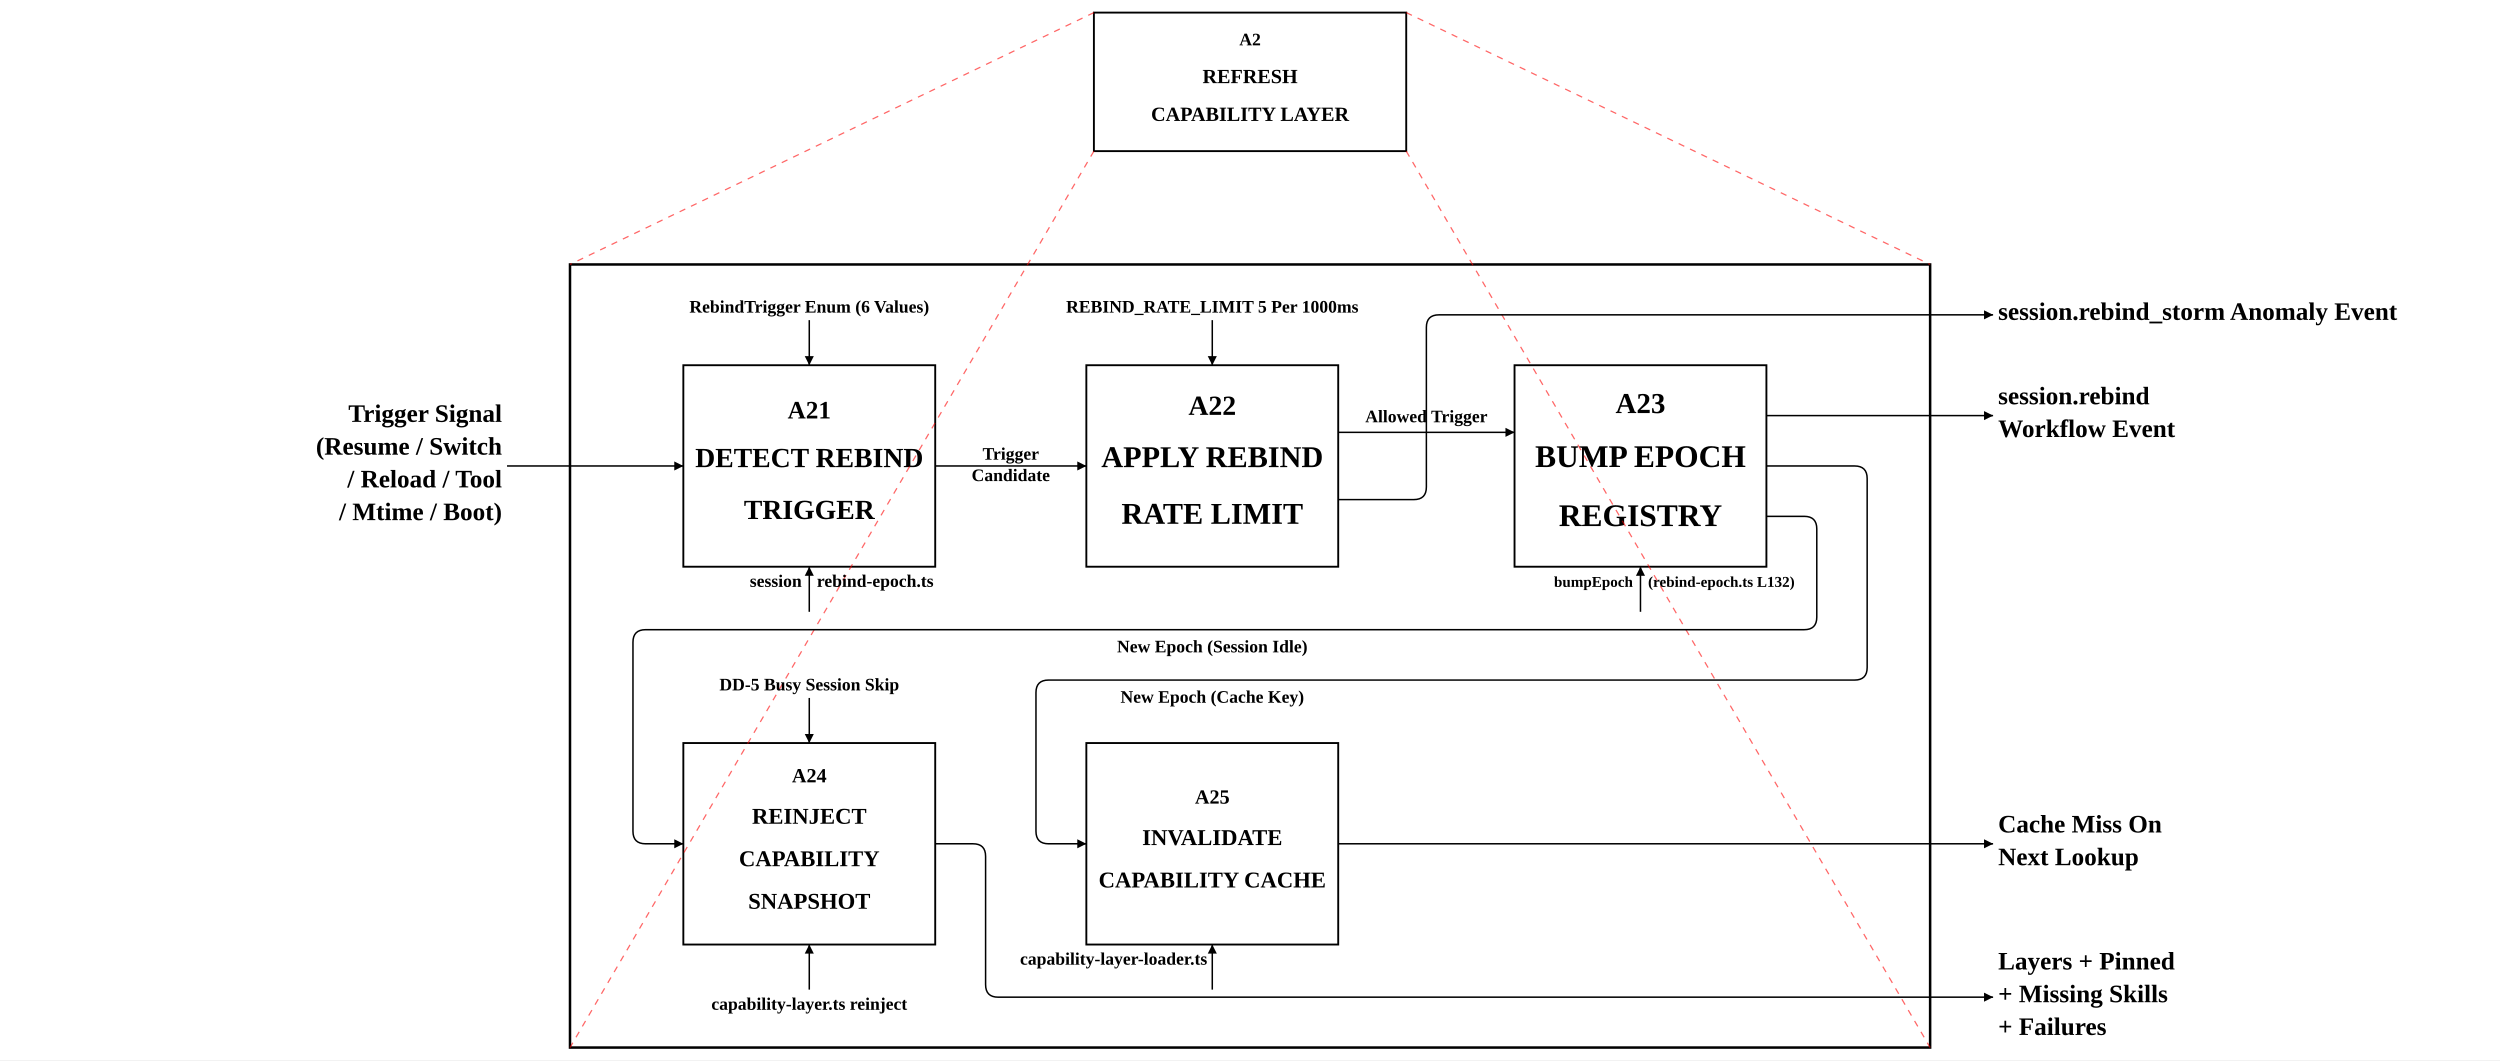
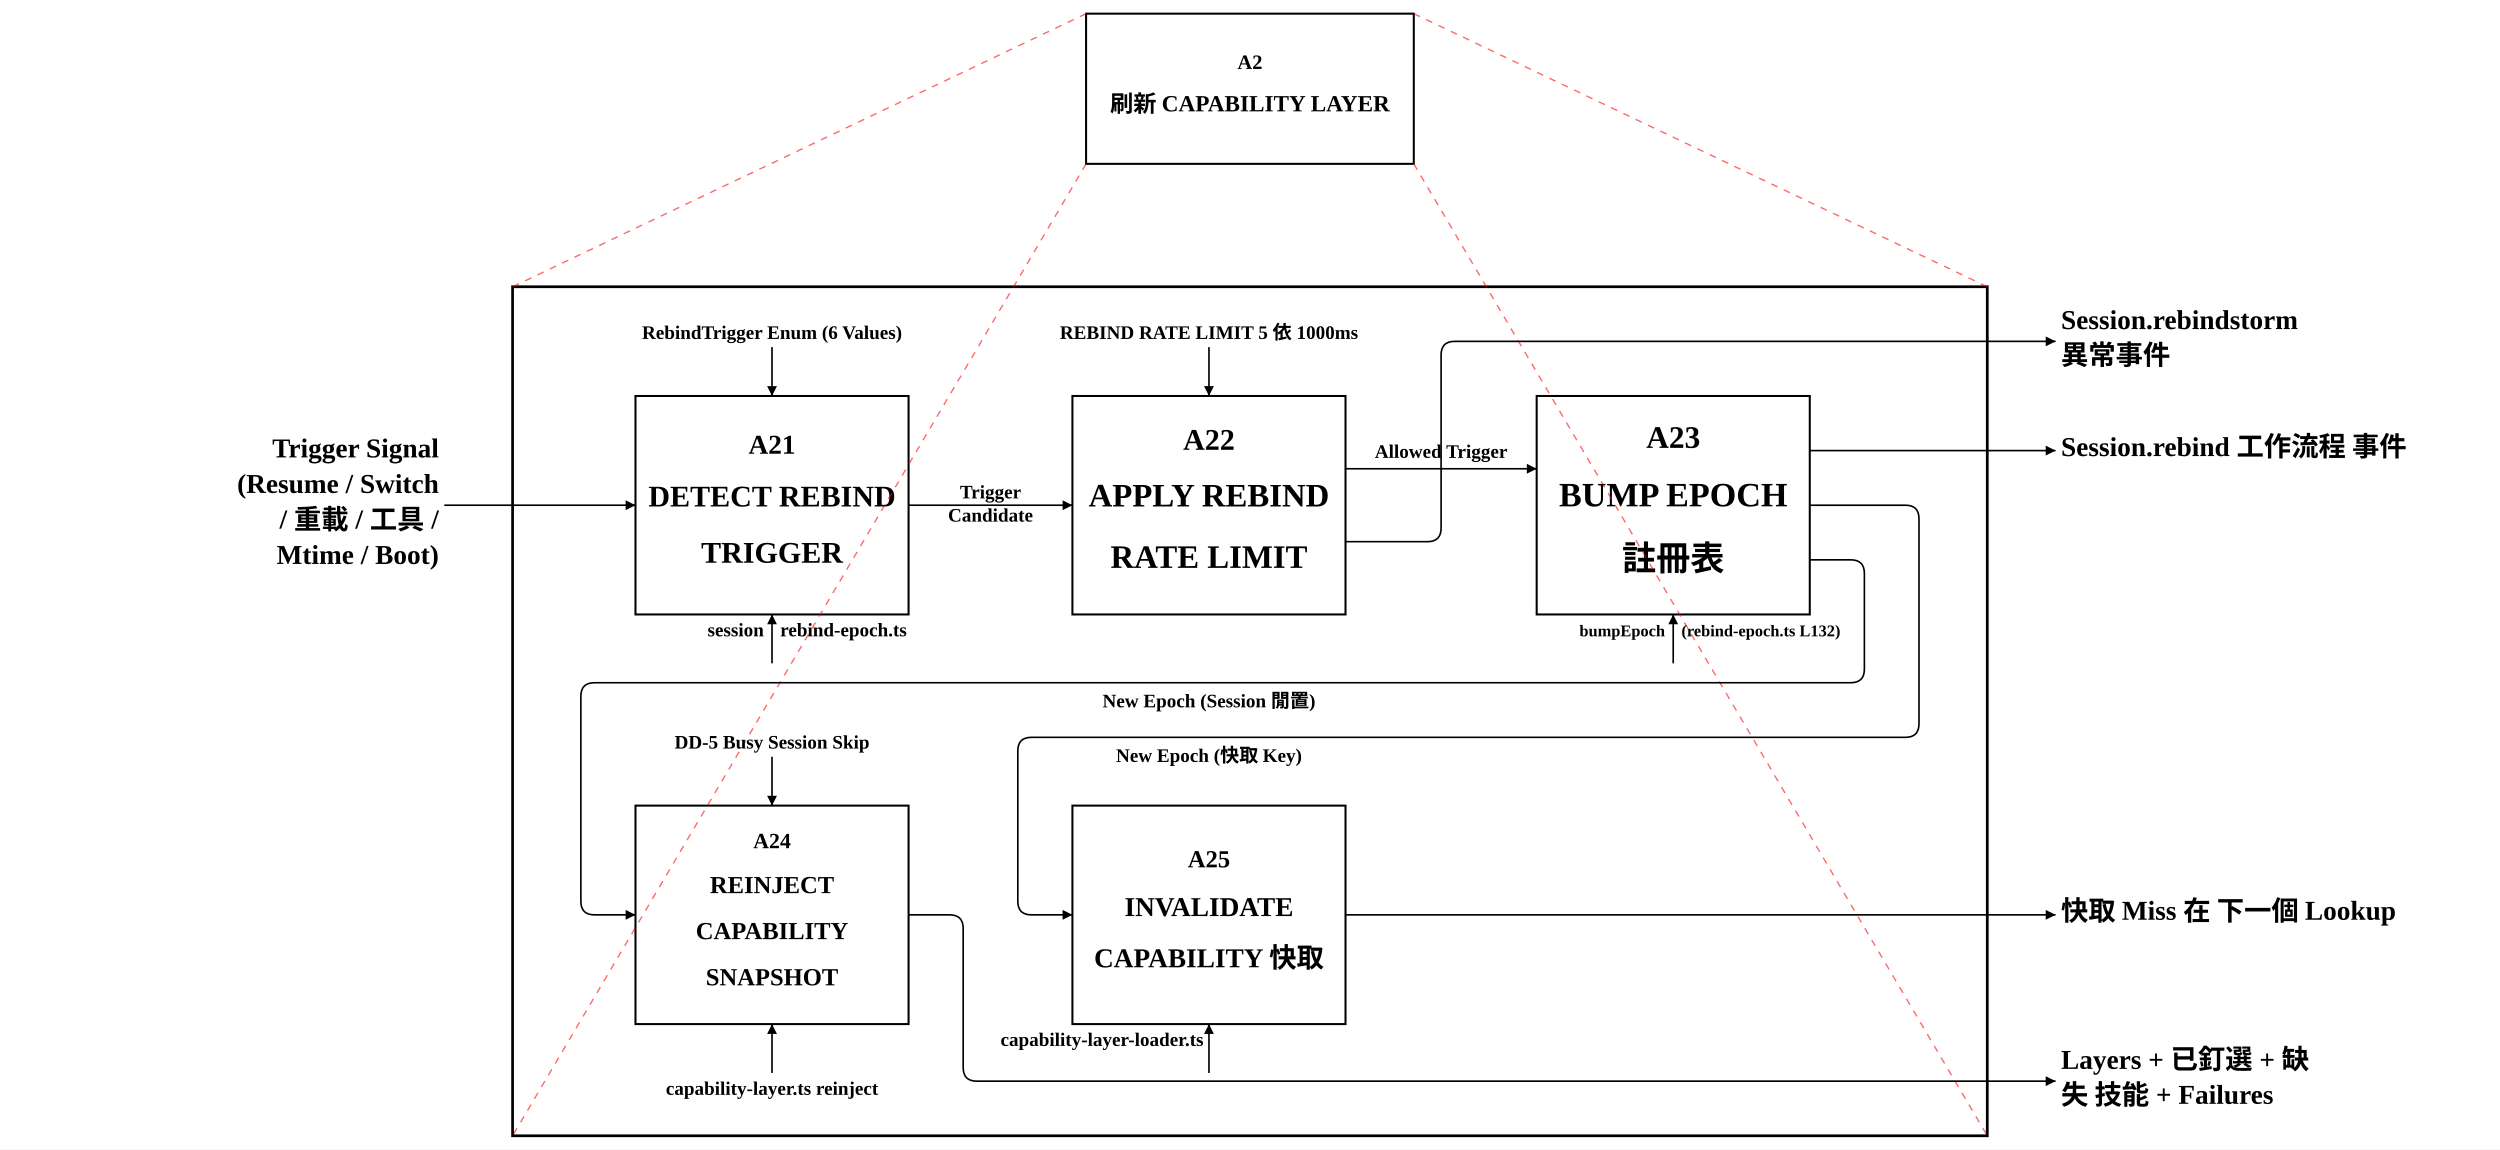
- <svg xmlns="http://www.w3.org/2000/svg" width="1985.1" height="841.8" viewBox="-412.6 -170.0 1985.1 841.8">
+ <svg xmlns="http://www.w3.org/2000/svg" width="1830.9" height="841.8" viewBox="-335.4 -170.0 1830.9 841.8">
  <defs>
    <marker id="arrow" viewBox="0 0 10 10" refX="10" refY="5" markerWidth="6" markerHeight="6" orient="auto-start-reverse">
      <path d="M 0 0 L 10 5 L 0 10 z" fill="black" />
    </marker>
    <marker id="call_arrow" viewBox="0 0 10 10" refX="10" refY="5" markerWidth="8" markerHeight="8" orient="auto-start-reverse">
      <path d="M 0 0 L 10 5 L 0 10 M 0 2 L 6 5 L 0 8" fill="none" stroke="black" stroke-width="1" />
    </marker>
  </defs>
-   <rect x="-412.6" y="-170.0" width="1985.1" height="841.8" fill="white" />
+   <rect x="-335.4" y="-170.0" width="1830.9" height="841.8" fill="white" />
  <rect x="130.0" y="120.0" width="200.0" height="160.0" stroke="black" fill="white" stroke-width="1.5" data-id="A21" />
  <text x="230.0" y="162.3" text-anchor="middle" font-size="20" font-weight="bold" font-family="'Times New Roman', 'BiauKai', 'DFKai-SB', '標楷體', 'KaiTi', serif" data-id="A21">A21</text>
  <text x="230.0" y="200.9" text-anchor="middle" font-size="22" font-weight="bold" font-family="'Times New Roman', 'BiauKai', 'DFKai-SB', '標楷體', 'KaiTi', serif" data-id="A21">DETECT REBIND</text>
  <text x="230.0" y="242.1" text-anchor="middle" font-size="22" font-weight="bold" font-family="'Times New Roman', 'BiauKai', 'DFKai-SB', '標楷體', 'KaiTi', serif" data-id="A21">TRIGGER</text>
  <rect x="450.0" y="120.0" width="200.0" height="160.0" stroke="black" fill="white" stroke-width="1.5" data-id="A22" />
  <text x="550.0" y="159.4" text-anchor="middle" font-size="22" font-weight="bold" font-family="'Times New Roman', 'BiauKai', 'DFKai-SB', '標楷體', 'KaiTi', serif" data-id="A22">A22</text>
  <text x="550.0" y="200.9" text-anchor="middle" font-size="24" font-weight="bold" font-family="'Times New Roman', 'BiauKai', 'DFKai-SB', '標楷體', 'KaiTi', serif" data-id="A22">APPLY REBIND</text>
  <text x="550.0" y="245.9" text-anchor="middle" font-size="24" font-weight="bold" font-family="'Times New Roman', 'BiauKai', 'DFKai-SB', '標楷體', 'KaiTi', serif" data-id="A22">RATE LIMIT</text>
  <rect x="790.0" y="120.0" width="200.0" height="160.0" stroke="black" fill="white" stroke-width="1.5" data-id="A23" />
  <text x="890.0" y="158.0" text-anchor="middle" font-size="23" font-weight="bold" font-family="'Times New Roman', 'BiauKai', 'DFKai-SB', '標楷體', 'KaiTi', serif" data-id="A23">A23</text>
  <text x="890.0" y="200.8" text-anchor="middle" font-size="25" font-weight="bold" font-family="'Times New Roman', 'BiauKai', 'DFKai-SB', '標楷體', 'KaiTi', serif" data-id="A23">BUMP EPOCH</text>
-   <text x="890.0" y="247.7" text-anchor="middle" font-size="25" font-weight="bold" font-family="'Times New Roman', 'BiauKai', 'DFKai-SB', '標楷體', 'KaiTi', serif" data-id="A23">REGISTRY</text>
+   <text x="890.0" y="247.7" text-anchor="middle" font-size="25" font-weight="bold" font-family="'Times New Roman', 'BiauKai', 'DFKai-SB', '標楷體', 'KaiTi', serif" data-id="A23">註冊表</text>
  <rect x="130.0" y="420.0" width="200.0" height="160.0" stroke="black" fill="white" stroke-width="1.5" data-id="A24" />
  <text x="230.0" y="451.2" text-anchor="middle" font-size="16" font-weight="bold" font-family="'Times New Roman', 'BiauKai', 'DFKai-SB', '標楷體', 'KaiTi', serif" data-id="A24">A24</text>
  <text x="230.0" y="484.1" text-anchor="middle" font-size="18" font-weight="bold" font-family="'Times New Roman', 'BiauKai', 'DFKai-SB', '標楷體', 'KaiTi', serif" data-id="A24">REINJECT</text>
  <text x="230.0" y="517.8" text-anchor="middle" font-size="18" font-weight="bold" font-family="'Times New Roman', 'BiauKai', 'DFKai-SB', '標楷體', 'KaiTi', serif" data-id="A24">CAPABILITY</text>
  <text x="230.0" y="551.6" text-anchor="middle" font-size="18" font-weight="bold" font-family="'Times New Roman', 'BiauKai', 'DFKai-SB', '標楷體', 'KaiTi', serif" data-id="A24">SNAPSHOT</text>
  <rect x="450.0" y="420.0" width="200.0" height="160.0" stroke="black" fill="white" stroke-width="1.5" data-id="A25" />
-   <text x="550.0" y="468.1" text-anchor="middle" font-size="16" font-weight="bold" font-family="'Times New Roman', 'BiauKai', 'DFKai-SB', '標楷體', 'KaiTi', serif" data-id="A25">A25</text>
-   <text x="550.0" y="501.0" text-anchor="middle" font-size="18" font-weight="bold" font-family="'Times New Roman', 'BiauKai', 'DFKai-SB', '標楷體', 'KaiTi', serif" data-id="A25">INVALIDATE</text>
-   <text x="550.0" y="534.7" text-anchor="middle" font-size="18" font-weight="bold" font-family="'Times New Roman', 'BiauKai', 'DFKai-SB', '標楷體', 'KaiTi', serif" data-id="A25">CAPABILITY CACHE</text>
+   <text x="550.0" y="465.2" text-anchor="middle" font-size="18" font-weight="bold" font-family="'Times New Roman', 'BiauKai', 'DFKai-SB', '標楷體', 'KaiTi', serif" data-id="A25">A25</text>
+   <text x="550.0" y="500.9" text-anchor="middle" font-size="20" font-weight="bold" font-family="'Times New Roman', 'BiauKai', 'DFKai-SB', '標楷體', 'KaiTi', serif" data-id="A25">INVALIDATE</text>
+   <text x="550.0" y="538.4" text-anchor="middle" font-size="20" font-weight="bold" font-family="'Times New Roman', 'BiauKai', 'DFKai-SB', '標楷體', 'KaiTi', serif" data-id="A25">CAPABILITY 快取</text>
  <rect x="40.0" y="40.0" width="1080.0" height="621.8" stroke="black" fill="none" stroke-width="2" />
-   <rect x="456.0" y="-160.0" width="248.0" height="110.0" stroke="black" fill="white" stroke-width="1.5" data-id="A2" />
-   <text x="580.0" y="-134.0" text-anchor="middle" font-size="14" font-weight="bold" font-family="'Times New Roman', 'BiauKai', 'DFKai-SB', '標楷體', 'KaiTi', serif" data-id="A2">A2</text>
-   <text x="580.0" y="-104.0" text-anchor="middle" font-size="16" font-weight="bold" font-family="'Times New Roman', 'BiauKai', 'DFKai-SB', '標楷體', 'KaiTi', serif" data-id="A2">REFRESH</text>
-   <text x="580.0" y="-74.0" text-anchor="middle" font-size="16" font-weight="bold" font-family="'Times New Roman', 'BiauKai', 'DFKai-SB', '標楷體', 'KaiTi', serif" data-id="A2">CAPABILITY LAYER</text>
-   <line x1="456.0" y1="-160.0" x2="40.0" y2="40.0" stroke="red" stroke-dasharray="5,5" stroke-width="1.0" opacity="0.6" />
-   <line x1="704.0" y1="-160.0" x2="1120.0" y2="40.0" stroke="red" stroke-dasharray="5,5" stroke-width="1.0" opacity="0.6" />
-   <line x1="456.0" y1="-50.0" x2="40.0" y2="661.8" stroke="red" stroke-dasharray="5,5" stroke-width="1.0" opacity="0.6" />
-   <line x1="704.0" y1="-50.0" x2="1120.0" y2="661.8" stroke="red" stroke-dasharray="5,5" stroke-width="1.0" opacity="0.6" />
+   <rect x="460.0" y="-160.0" width="240.0" height="110.0" stroke="black" fill="white" stroke-width="1.5" data-id="A2" />
+   <text x="580.0" y="-119.5" text-anchor="middle" font-size="15" font-weight="bold" font-family="'Times New Roman', 'BiauKai', 'DFKai-SB', '標楷體', 'KaiTi', serif" data-id="A2">A2</text>
+   <text x="580.0" y="-88.1" text-anchor="middle" font-size="17" font-weight="bold" font-family="'Times New Roman', 'BiauKai', 'DFKai-SB', '標楷體', 'KaiTi', serif" data-id="A2">刷新 CAPABILITY LAYER</text>
+   <line x1="460.0" y1="-160.0" x2="40.0" y2="40.0" stroke="red" stroke-dasharray="5,5" stroke-width="1.0" opacity="0.6" />
+   <line x1="700.0" y1="-160.0" x2="1120.0" y2="40.0" stroke="red" stroke-dasharray="5,5" stroke-width="1.0" opacity="0.6" />
+   <line x1="460.0" y1="-50.0" x2="40.0" y2="661.8" stroke="red" stroke-dasharray="5,5" stroke-width="1.0" opacity="0.6" />
+   <line x1="700.0" y1="-50.0" x2="1120.0" y2="661.8" stroke="red" stroke-dasharray="5,5" stroke-width="1.0" opacity="0.6" />
  <path d="M 330.0 200.0 L 450.0 200.0" stroke="black" stroke-width="1.2" data-arrow-id="a2_detect_to_rate" data-waypoints="330.0,200.0 450.0,200.0" marker-end="url(#arrow)" fill="none" />
  <path d="M 650.0 173.3 L 790.0 173.3" stroke="black" stroke-width="1.2" data-arrow-id="a2_rate_to_bump" data-waypoints="650.0,173.3 790.0,173.3" marker-end="url(#arrow)" fill="none" />
  <path d="M 990.0 240.0 L 1020.0 240.0 Q 1030.0 240.0 1030.0 250.0 L 1030.0 320.0 Q 1030.0 330.0 1020.0 330.0 L 100.0 330.0 Q 90.0 330.0 90.0 340.0 L 90.0 490.0 Q 90.0 500.0 100.0 500.0 L 130.0 500.0" stroke="black" stroke-width="1.2" data-arrow-id="a2_bump_to_reinject" data-waypoints="990.0,240.0 1030.0,240.0 1030.0,330.0 90.0,330.0 90.0,500.0 130.0,500.0" marker-end="url(#arrow)" fill="none" />
  <path d="M 990.0 200.0 L 1060.0 200.0 Q 1070.0 200.0 1070.0 210.0 L 1070.0 360.0 Q 1070.0 370.0 1060.0 370.0 L 420.0 370.0 Q 410.0 370.0 410.0 380.0 L 410.0 490.0 Q 410.0 500.0 420.0 500.0 L 450.0 500.0" stroke="black" stroke-width="1.2" data-arrow-id="a2_bump_to_invalidate" data-waypoints="990.0,200.0 1070.0,200.0 1070.0,370.0 410.0,370.0 410.0,500.0 450.0,500.0" marker-end="url(#arrow)" fill="none" />
  <path d="M -10.0 200.0 L 130.0 200.0" stroke="black" stroke-width="1.2" data-arrow-id="a2_in_signal" data-waypoints="-10.0,200.0 130.0,200.0" marker-end="url(#arrow)" fill="none" />
  <path d="M 230.0 84.2 L 230.0 120.0" stroke="black" stroke-width="1.2" data-arrow-id="a2_ctrl_triggers" data-waypoints="230.0,84.2 230.0,120.0" marker-end="url(#arrow)" fill="none" />
  <path d="M 230.0 315.8 L 230.0 280.0" stroke="black" stroke-width="1.2" data-arrow-id="a2_mech_detect" data-waypoints="230.0,315.8 230.0,280.0" marker-end="url(#arrow)" fill="none" />
  <path d="M 550.0 84.2 L 550.0 120.0" stroke="black" stroke-width="1.2" data-arrow-id="a2_ctrl_rate" data-waypoints="550.0,84.2 550.0,120.0" marker-end="url(#arrow)" fill="none" />
  <path d="M 650.0 226.7 L 710.0 226.7 Q 720.0 226.7 720.0 216.7 L 720.0 90.0 Q 720.0 80.0 730.0 80.0 L 1170.0 80.0" stroke="black" stroke-width="1.2" data-arrow-id="a2_rate_storm" data-waypoints="650.0,226.7 720.0,226.7 720.0,80.0 1170.0,80.0" marker-end="url(#arrow)" fill="none" />
  <path d="M 890.0 315.8 L 890.0 280.0" stroke="black" stroke-width="1.2" data-arrow-id="a2_mech_bump" data-waypoints="890.0,315.8 890.0,280.0" marker-end="url(#arrow)" fill="none" />
  <path d="M 990.0 160.0 L 1170.0 160.0" stroke="black" stroke-width="1.2" data-arrow-id="a2_bump_event" data-waypoints="990.0,160.0 1170.0,160.0" marker-end="url(#arrow)" fill="none" />
  <path d="M 230.0 384.2 L 230.0 420.0" stroke="black" stroke-width="1.2" data-arrow-id="a2_ctrl_busy" data-waypoints="230.0,384.2 230.0,420.0" marker-end="url(#arrow)" fill="none" />
  <path d="M 230.0 615.8 L 230.0 580.0" stroke="black" stroke-width="1.2" data-arrow-id="a2_mech_reinject" data-waypoints="230.0,615.8 230.0,580.0" marker-end="url(#arrow)" fill="none" />
  <path d="M 330.0 500.0 L 360.0 500.0 Q 370.0 500.0 370.0 510.0 L 370.0 611.8 Q 370.0 621.8 380.0 621.8 L 1170.0 621.8" stroke="black" stroke-width="1.2" data-arrow-id="a2_out_snapshot" data-waypoints="330.0,500.0 370.0,500.0 370.0,621.8 1170.0,621.8" marker-end="url(#arrow)" fill="none" />
  <path d="M 550.0 615.8 L 550.0 580.0" stroke="black" stroke-width="1.2" data-arrow-id="a2_mech_loader" data-waypoints="550.0,615.8 550.0,580.0" marker-end="url(#arrow)" fill="none" />
  <path d="M 650.0 500.0 L 1170.0 500.0" stroke="black" stroke-width="1.2" data-arrow-id="a2_out_invalidated" data-waypoints="650.0,500.0 1170.0,500.0" marker-end="url(#arrow)" fill="none" />
  <text x="230.0" y="78.2" font-size="14" text-anchor="middle" font-weight="bold" fill="black" font-family="'Times New Roman', 'BiauKai', 'DFKai-SB', '標楷體', 'KaiTi', serif" data-arrow-id="a2_ctrl_triggers">RebindTrigger Enum (6 Values)</text>
  <text x="224.0" y="296.0" font-size="14" text-anchor="end" font-weight="bold" fill="black" font-family="'Times New Roman', 'BiauKai', 'DFKai-SB', '標楷體', 'KaiTi', serif" data-arrow-id="a2_mech_detect">session</text>
  <text x="236.0" y="296.0" font-size="14" text-anchor="start" font-weight="bold" fill="black" font-family="'Times New Roman', 'BiauKai', 'DFKai-SB', '標楷體', 'KaiTi', serif" data-arrow-id="a2_mech_detect">rebind-epoch.ts</text>
-   <text x="550.0" y="78.2" font-size="14" text-anchor="middle" font-weight="bold" fill="black" font-family="'Times New Roman', 'BiauKai', 'DFKai-SB', '標楷體', 'KaiTi', serif" data-arrow-id="a2_ctrl_rate">REBIND_RATE_LIMIT 5 Per 1000ms</text>
+   <text x="550.0" y="78.2" font-size="14" text-anchor="middle" font-weight="bold" fill="black" font-family="'Times New Roman', 'BiauKai', 'DFKai-SB', '標楷體', 'KaiTi', serif" data-arrow-id="a2_ctrl_rate">REBIND RATE LIMIT 5 依 1000ms</text>
  <text x="884.0" y="296.0" font-size="12" text-anchor="end" font-weight="bold" fill="black" font-family="'Times New Roman', 'BiauKai', 'DFKai-SB', '標楷體', 'KaiTi', serif" data-arrow-id="a2_mech_bump">bumpEpoch</text>
  <text x="896.0" y="296.0" font-size="12" text-anchor="start" font-weight="bold" fill="black" font-family="'Times New Roman', 'BiauKai', 'DFKai-SB', '標楷體', 'KaiTi', serif" data-arrow-id="a2_mech_bump">(rebind-epoch.ts L132)</text>
  <text x="230.0" y="378.2" font-size="14" text-anchor="middle" font-weight="bold" fill="black" font-family="'Times New Roman', 'BiauKai', 'DFKai-SB', '標楷體', 'KaiTi', serif" data-arrow-id="a2_ctrl_busy">DD-5 Busy Session Skip</text>
  <text x="230.0" y="631.8" font-size="14" text-anchor="middle" font-weight="bold" fill="black" font-family="'Times New Roman', 'BiauKai', 'DFKai-SB', '標楷體', 'KaiTi', serif" data-arrow-id="a2_mech_reinject">capability-layer.ts reinject</text>
  <text x="546.0" y="596.0" font-size="14" text-anchor="end" font-weight="bold" fill="black" font-family="'Times New Roman', 'BiauKai', 'DFKai-SB', '標楷體', 'KaiTi', serif" data-arrow-id="a2_mech_loader">capability-layer-loader.ts</text>
  <text x="390.0" y="195.0" font-size="14" font-weight="bold" fill="black" text-anchor="middle" font-family="'Times New Roman', 'BiauKai', 'DFKai-SB', '標楷體', 'KaiTi', serif" data-arrow-id="a2_detect_to_rate">Trigger</text>
  <text x="390.0" y="212.0" font-size="14" font-weight="bold" fill="black" text-anchor="middle" font-family="'Times New Roman', 'BiauKai', 'DFKai-SB', '標楷體', 'KaiTi', serif" data-arrow-id="a2_detect_to_rate">Candidate</text>
  <text x="720.0" y="165.3" font-size="14" font-weight="bold" fill="black" text-anchor="middle" font-family="'Times New Roman', 'BiauKai', 'DFKai-SB', '標楷體', 'KaiTi', serif" data-arrow-id="a2_rate_to_bump">Allowed Trigger</text>
-   <text x="550.0" y="348.0" font-size="14" font-weight="bold" fill="black" text-anchor="middle" font-family="'Times New Roman', 'BiauKai', 'DFKai-SB', '標楷體', 'KaiTi', serif" data-arrow-id="a2_bump_to_reinject">New Epoch (Session Idle)</text>
-   <text x="550.0" y="388.0" font-size="14" font-weight="bold" fill="black" text-anchor="middle" font-family="'Times New Roman', 'BiauKai', 'DFKai-SB', '標楷體', 'KaiTi', serif" data-arrow-id="a2_bump_to_invalidate">New Epoch (Cache Key)</text>
+   <text x="550.0" y="348.0" font-size="14" font-weight="bold" fill="black" text-anchor="middle" font-family="'Times New Roman', 'BiauKai', 'DFKai-SB', '標楷體', 'KaiTi', serif" data-arrow-id="a2_bump_to_reinject">New Epoch (Session 閒置)</text>
+   <text x="550.0" y="388.0" font-size="14" font-weight="bold" fill="black" text-anchor="middle" font-family="'Times New Roman', 'BiauKai', 'DFKai-SB', '標楷體', 'KaiTi', serif" data-arrow-id="a2_bump_to_invalidate">New Epoch (快取 Key)</text>
  <text x="-14.0" y="165.0" font-size="20" text-anchor="end" font-weight="bold" fill="black" font-family="'Times New Roman', 'BiauKai', 'DFKai-SB', '標楷體', 'KaiTi', serif" data-arrow-id="a2_in_signal">Trigger Signal</text>
  <text x="-14.0" y="191.0" font-size="20" text-anchor="end" font-weight="bold" fill="black" font-family="'Times New Roman', 'BiauKai', 'DFKai-SB', '標楷體', 'KaiTi', serif" data-arrow-id="a2_in_signal">(Resume / Switch</text>
-   <text x="-14.0" y="217.0" font-size="20" text-anchor="end" font-weight="bold" fill="black" font-family="'Times New Roman', 'BiauKai', 'DFKai-SB', '標楷體', 'KaiTi', serif" data-arrow-id="a2_in_signal">/ Reload / Tool</text>
-   <text x="-14.0" y="243.0" font-size="20" text-anchor="end" font-weight="bold" fill="black" font-family="'Times New Roman', 'BiauKai', 'DFKai-SB', '標楷體', 'KaiTi', serif" data-arrow-id="a2_in_signal">/ Mtime / Boot)</text>
-   <text x="1174.0" y="84.0" font-size="20" text-anchor="start" font-weight="bold" fill="black" font-family="'Times New Roman', 'BiauKai', 'DFKai-SB', '標楷體', 'KaiTi', serif" data-arrow-id="a2_rate_storm">session.rebind_storm Anomaly Event</text>
-   <text x="1174.0" y="151.0" font-size="20" text-anchor="start" font-weight="bold" fill="black" font-family="'Times New Roman', 'BiauKai', 'DFKai-SB', '標楷體', 'KaiTi', serif" data-arrow-id="a2_bump_event">session.rebind</text>
-   <text x="1174.0" y="177.0" font-size="20" text-anchor="start" font-weight="bold" fill="black" font-family="'Times New Roman', 'BiauKai', 'DFKai-SB', '標楷體', 'KaiTi', serif" data-arrow-id="a2_bump_event">Workflow Event</text>
-   <text x="1174.0" y="599.8" font-size="20" text-anchor="start" font-weight="bold" fill="black" font-family="'Times New Roman', 'BiauKai', 'DFKai-SB', '標楷體', 'KaiTi', serif" data-arrow-id="a2_out_snapshot">Layers + Pinned</text>
-   <text x="1174.0" y="625.8" font-size="20" text-anchor="start" font-weight="bold" fill="black" font-family="'Times New Roman', 'BiauKai', 'DFKai-SB', '標楷體', 'KaiTi', serif" data-arrow-id="a2_out_snapshot">+ Missing Skills</text>
-   <text x="1174.0" y="651.8" font-size="20" text-anchor="start" font-weight="bold" fill="black" font-family="'Times New Roman', 'BiauKai', 'DFKai-SB', '標楷體', 'KaiTi', serif" data-arrow-id="a2_out_snapshot">+ Failures</text>
-   <text x="1174.0" y="491.0" font-size="20" text-anchor="start" font-weight="bold" fill="black" font-family="'Times New Roman', 'BiauKai', 'DFKai-SB', '標楷體', 'KaiTi', serif" data-arrow-id="a2_out_invalidated">Cache Miss On</text>
-   <text x="1174.0" y="517.0" font-size="20" text-anchor="start" font-weight="bold" fill="black" font-family="'Times New Roman', 'BiauKai', 'DFKai-SB', '標楷體', 'KaiTi', serif" data-arrow-id="a2_out_invalidated">Next Lookup</text>
+   <text x="-14.0" y="217.0" font-size="20" text-anchor="end" font-weight="bold" fill="black" font-family="'Times New Roman', 'BiauKai', 'DFKai-SB', '標楷體', 'KaiTi', serif" data-arrow-id="a2_in_signal">/ 重載 / 工具 /</text>
+   <text x="-14.0" y="243.0" font-size="20" text-anchor="end" font-weight="bold" fill="black" font-family="'Times New Roman', 'BiauKai', 'DFKai-SB', '標楷體', 'KaiTi', serif" data-arrow-id="a2_in_signal">Mtime / Boot)</text>
+   <text x="1174.0" y="71.0" font-size="20" text-anchor="start" font-weight="bold" fill="black" font-family="'Times New Roman', 'BiauKai', 'DFKai-SB', '標楷體', 'KaiTi', serif" data-arrow-id="a2_rate_storm">Session.rebindstorm</text>
+   <text x="1174.0" y="97.0" font-size="20" text-anchor="start" font-weight="bold" fill="black" font-family="'Times New Roman', 'BiauKai', 'DFKai-SB', '標楷體', 'KaiTi', serif" data-arrow-id="a2_rate_storm">異常事件</text>
+   <text x="1174.0" y="164.0" font-size="20" text-anchor="start" font-weight="bold" fill="black" font-family="'Times New Roman', 'BiauKai', 'DFKai-SB', '標楷體', 'KaiTi', serif" data-arrow-id="a2_bump_event">Session.rebind 工作流程 事件</text>
+   <text x="1174.0" y="612.8" font-size="20" text-anchor="start" font-weight="bold" fill="black" font-family="'Times New Roman', 'BiauKai', 'DFKai-SB', '標楷體', 'KaiTi', serif" data-arrow-id="a2_out_snapshot">Layers + 已釘選 + 缺</text>
+   <text x="1174.0" y="638.8" font-size="20" text-anchor="start" font-weight="bold" fill="black" font-family="'Times New Roman', 'BiauKai', 'DFKai-SB', '標楷體', 'KaiTi', serif" data-arrow-id="a2_out_snapshot">失 技能 + Failures</text>
+   <text x="1174.0" y="504.0" font-size="20" text-anchor="start" font-weight="bold" fill="black" font-family="'Times New Roman', 'BiauKai', 'DFKai-SB', '標楷體', 'KaiTi', serif" data-arrow-id="a2_out_invalidated">快取 Miss 在 下一個 Lookup</text>
</svg>
